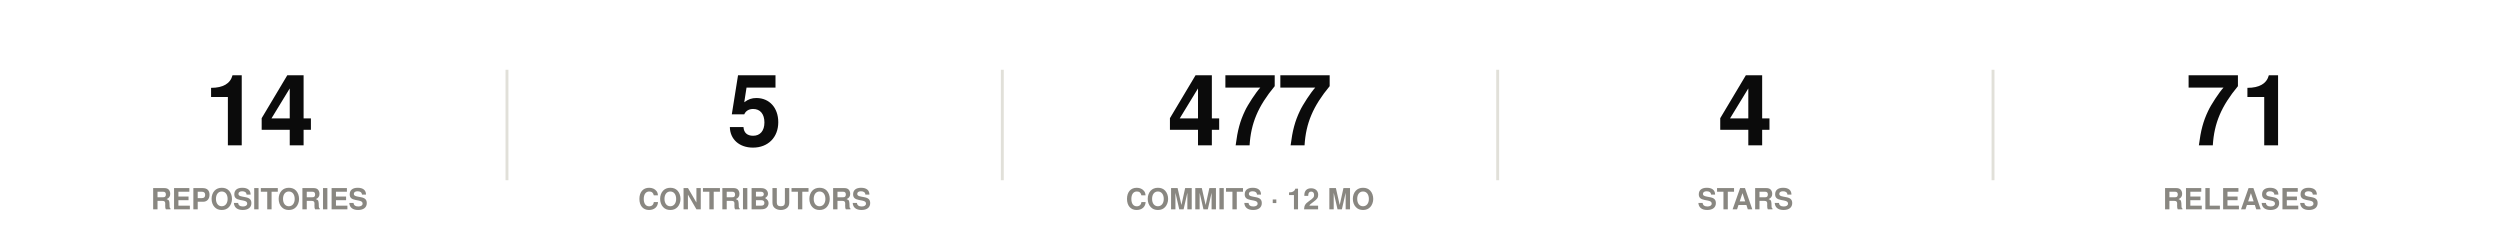
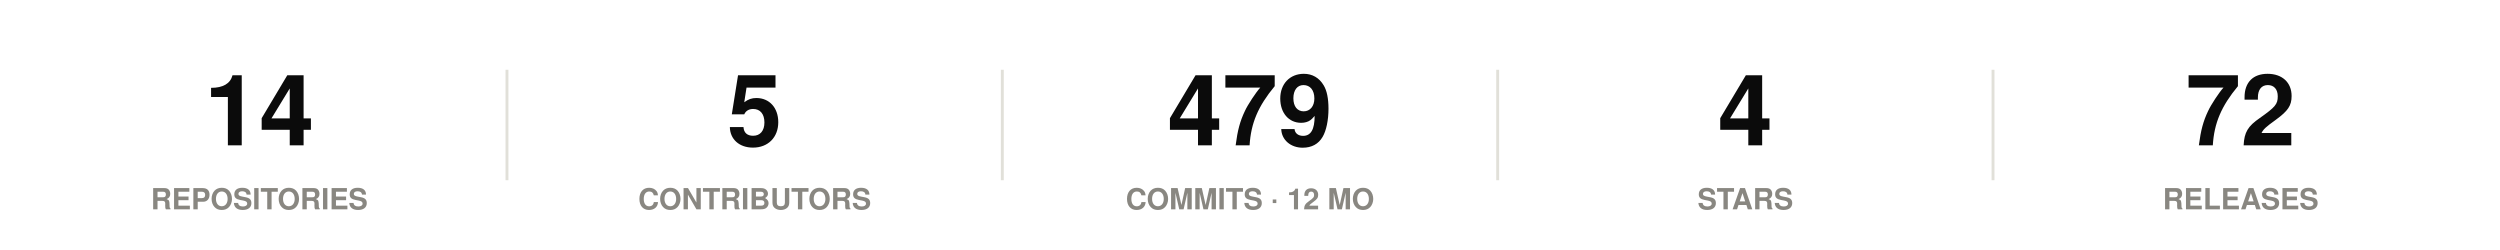
<svg xmlns="http://www.w3.org/2000/svg" width="860" height="86" viewBox="0 0 860 86" role="img">
  <rect width="860" height="86" fill="#ffffff" />
  <style>
@keyframes grow{from{transform:scaleX(0)}}
@keyframes rise{from{opacity:0;transform:translateY(9px)}}
@keyframes fade{from{opacity:0}}
@keyframes draw{to{stroke-dashoffset:0}}
.bar{transform-box:fill-box;transform-origin:left center;animation:grow .9s cubic-bezier(.22,1,.36,1) var(--d,0s) both}
.rise{animation:rise .7s cubic-bezier(.22,1,.36,1) var(--d,0s) both}
.fade{animation:fade .8s ease-out var(--d,0s) both}
.draw{animation:draw 1.7s ease-out .1s both}
@media (prefers-reduced-motion:reduce){
.bar,.rise,.fade,.draw{animation:none;transform:none;opacity:1;stroke-dashoffset:0}
}
</style>
  <g class="rise" style="--d:0.00s">
    <text x="89.2" y="50" font-family="-apple-system,BlinkMacSystemFont,'Segoe UI',Helvetica,Arial,sans-serif" font-size="34" font-weight="700" fill="#0b0b0b" text-anchor="middle">14</text>
    <text x="89.2" y="72" font-family="-apple-system,BlinkMacSystemFont,'Segoe UI',Helvetica,Arial,sans-serif" font-size="10" font-weight="600" fill="#898781" text-anchor="middle">REPOSITORIES</text>
  </g>
  <line x1="174.4" y1="24" x2="174.4" y2="62" stroke="#e1e0d9" stroke-width="1" />
  <g class="rise" style="--d:0.07s">
    <text x="259.6" y="50" font-family="-apple-system,BlinkMacSystemFont,'Segoe UI',Helvetica,Arial,sans-serif" font-size="34" font-weight="700" fill="#0b0b0b" text-anchor="middle">5</text>
    <text x="259.6" y="72" font-family="-apple-system,BlinkMacSystemFont,'Segoe UI',Helvetica,Arial,sans-serif" font-size="10" font-weight="600" fill="#898781" text-anchor="middle">CONTRIBUTORS</text>
  </g>
  <line x1="344.8" y1="24" x2="344.8" y2="62" stroke="#e1e0d9" stroke-width="1" />
  <g class="rise" style="--d:0.14s">
-     <text x="430" y="50" font-family="-apple-system,BlinkMacSystemFont,'Segoe UI',Helvetica,Arial,sans-serif" font-size="34" font-weight="700" fill="#0b0b0b" text-anchor="middle">477</text>
+     <text x="430" y="50" font-family="-apple-system,BlinkMacSystemFont,'Segoe UI',Helvetica,Arial,sans-serif" font-size="34" font-weight="700" fill="#0b0b0b" text-anchor="middle">479</text>
    <text x="430" y="72" font-family="-apple-system,BlinkMacSystemFont,'Segoe UI',Helvetica,Arial,sans-serif" font-size="10" font-weight="600" fill="#898781" text-anchor="middle">COMMITS · 12 MO</text>
  </g>
  <line x1="515.2" y1="24" x2="515.2" y2="62" stroke="#e1e0d9" stroke-width="1" />
  <g class="rise" style="--d:0.21s">
    <text x="600.4" y="50" font-family="-apple-system,BlinkMacSystemFont,'Segoe UI',Helvetica,Arial,sans-serif" font-size="34" font-weight="700" fill="#0b0b0b" text-anchor="middle">4</text>
    <text x="600.4" y="72" font-family="-apple-system,BlinkMacSystemFont,'Segoe UI',Helvetica,Arial,sans-serif" font-size="10" font-weight="600" fill="#898781" text-anchor="middle">STARS</text>
  </g>
  <line x1="685.6" y1="24" x2="685.6" y2="62" stroke="#e1e0d9" stroke-width="1" />
  <g class="rise" style="--d:0.28s">
-     <text x="770.8" y="50" font-family="-apple-system,BlinkMacSystemFont,'Segoe UI',Helvetica,Arial,sans-serif" font-size="34" font-weight="700" fill="#0b0b0b" text-anchor="middle">71</text>
+     <text x="770.8" y="50" font-family="-apple-system,BlinkMacSystemFont,'Segoe UI',Helvetica,Arial,sans-serif" font-size="34" font-weight="700" fill="#0b0b0b" text-anchor="middle">72</text>
    <text x="770.8" y="72" font-family="-apple-system,BlinkMacSystemFont,'Segoe UI',Helvetica,Arial,sans-serif" font-size="10" font-weight="600" fill="#898781" text-anchor="middle">RELEASES</text>
  </g>
</svg>
